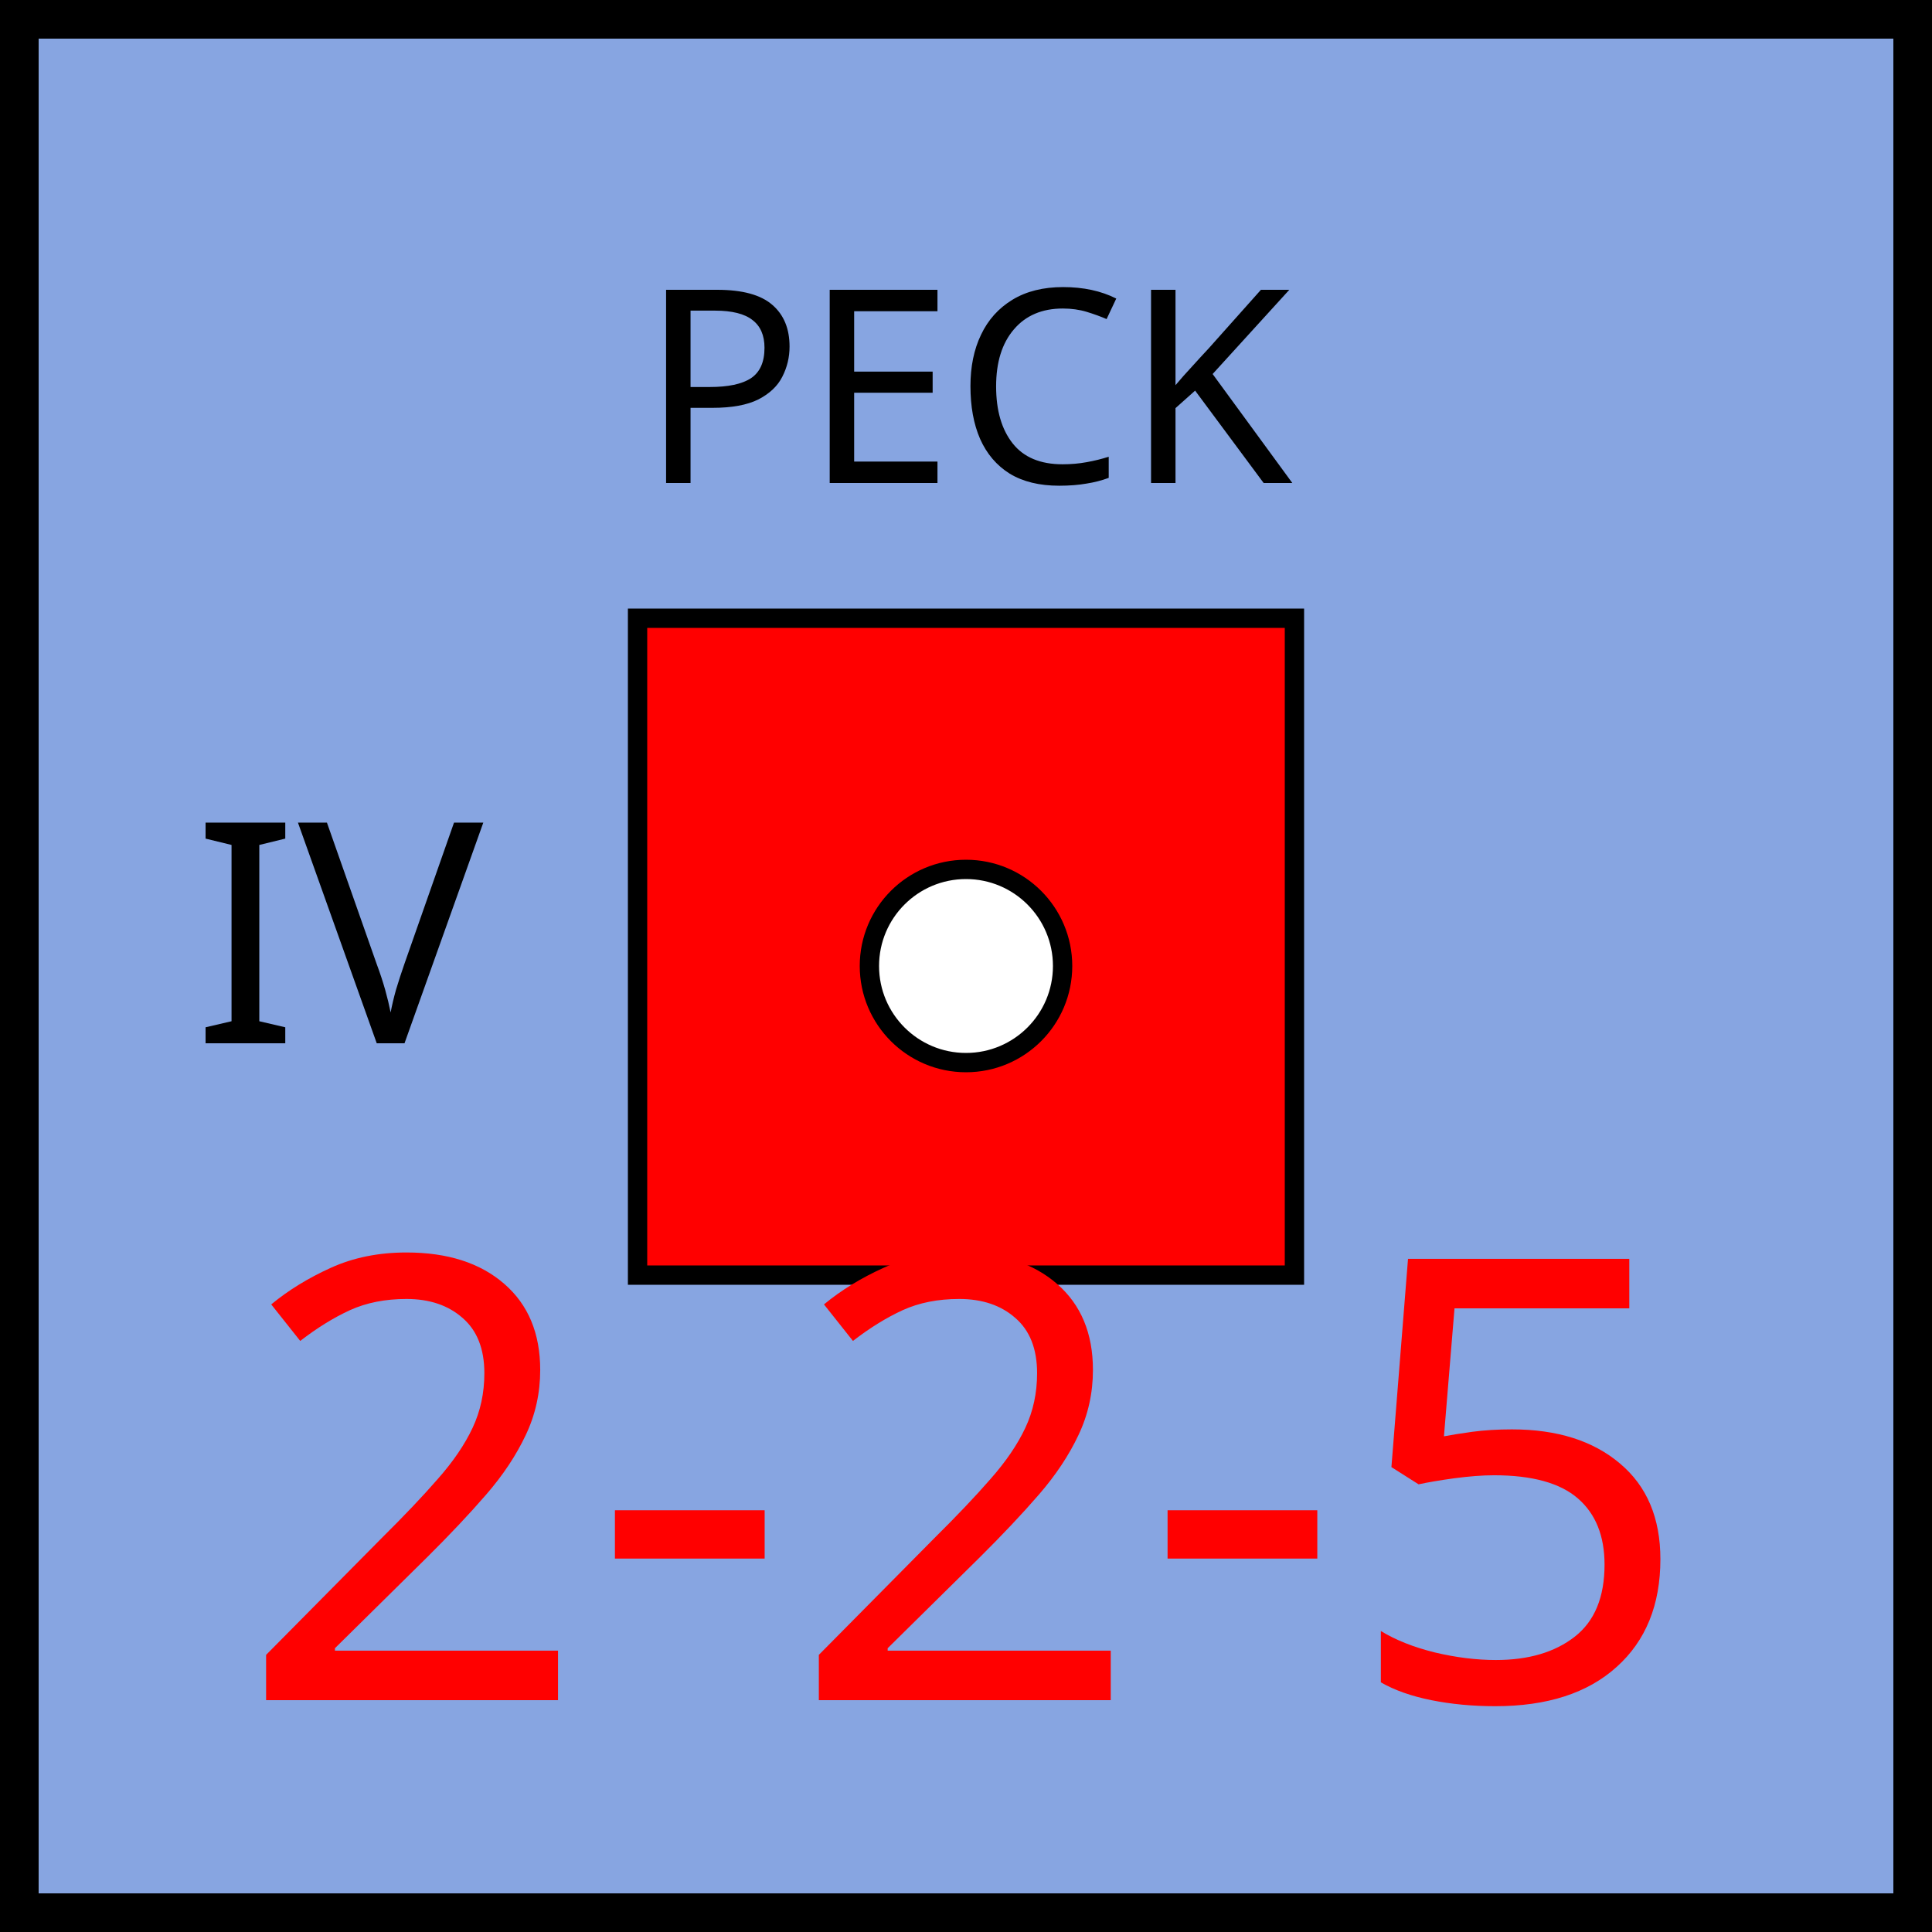
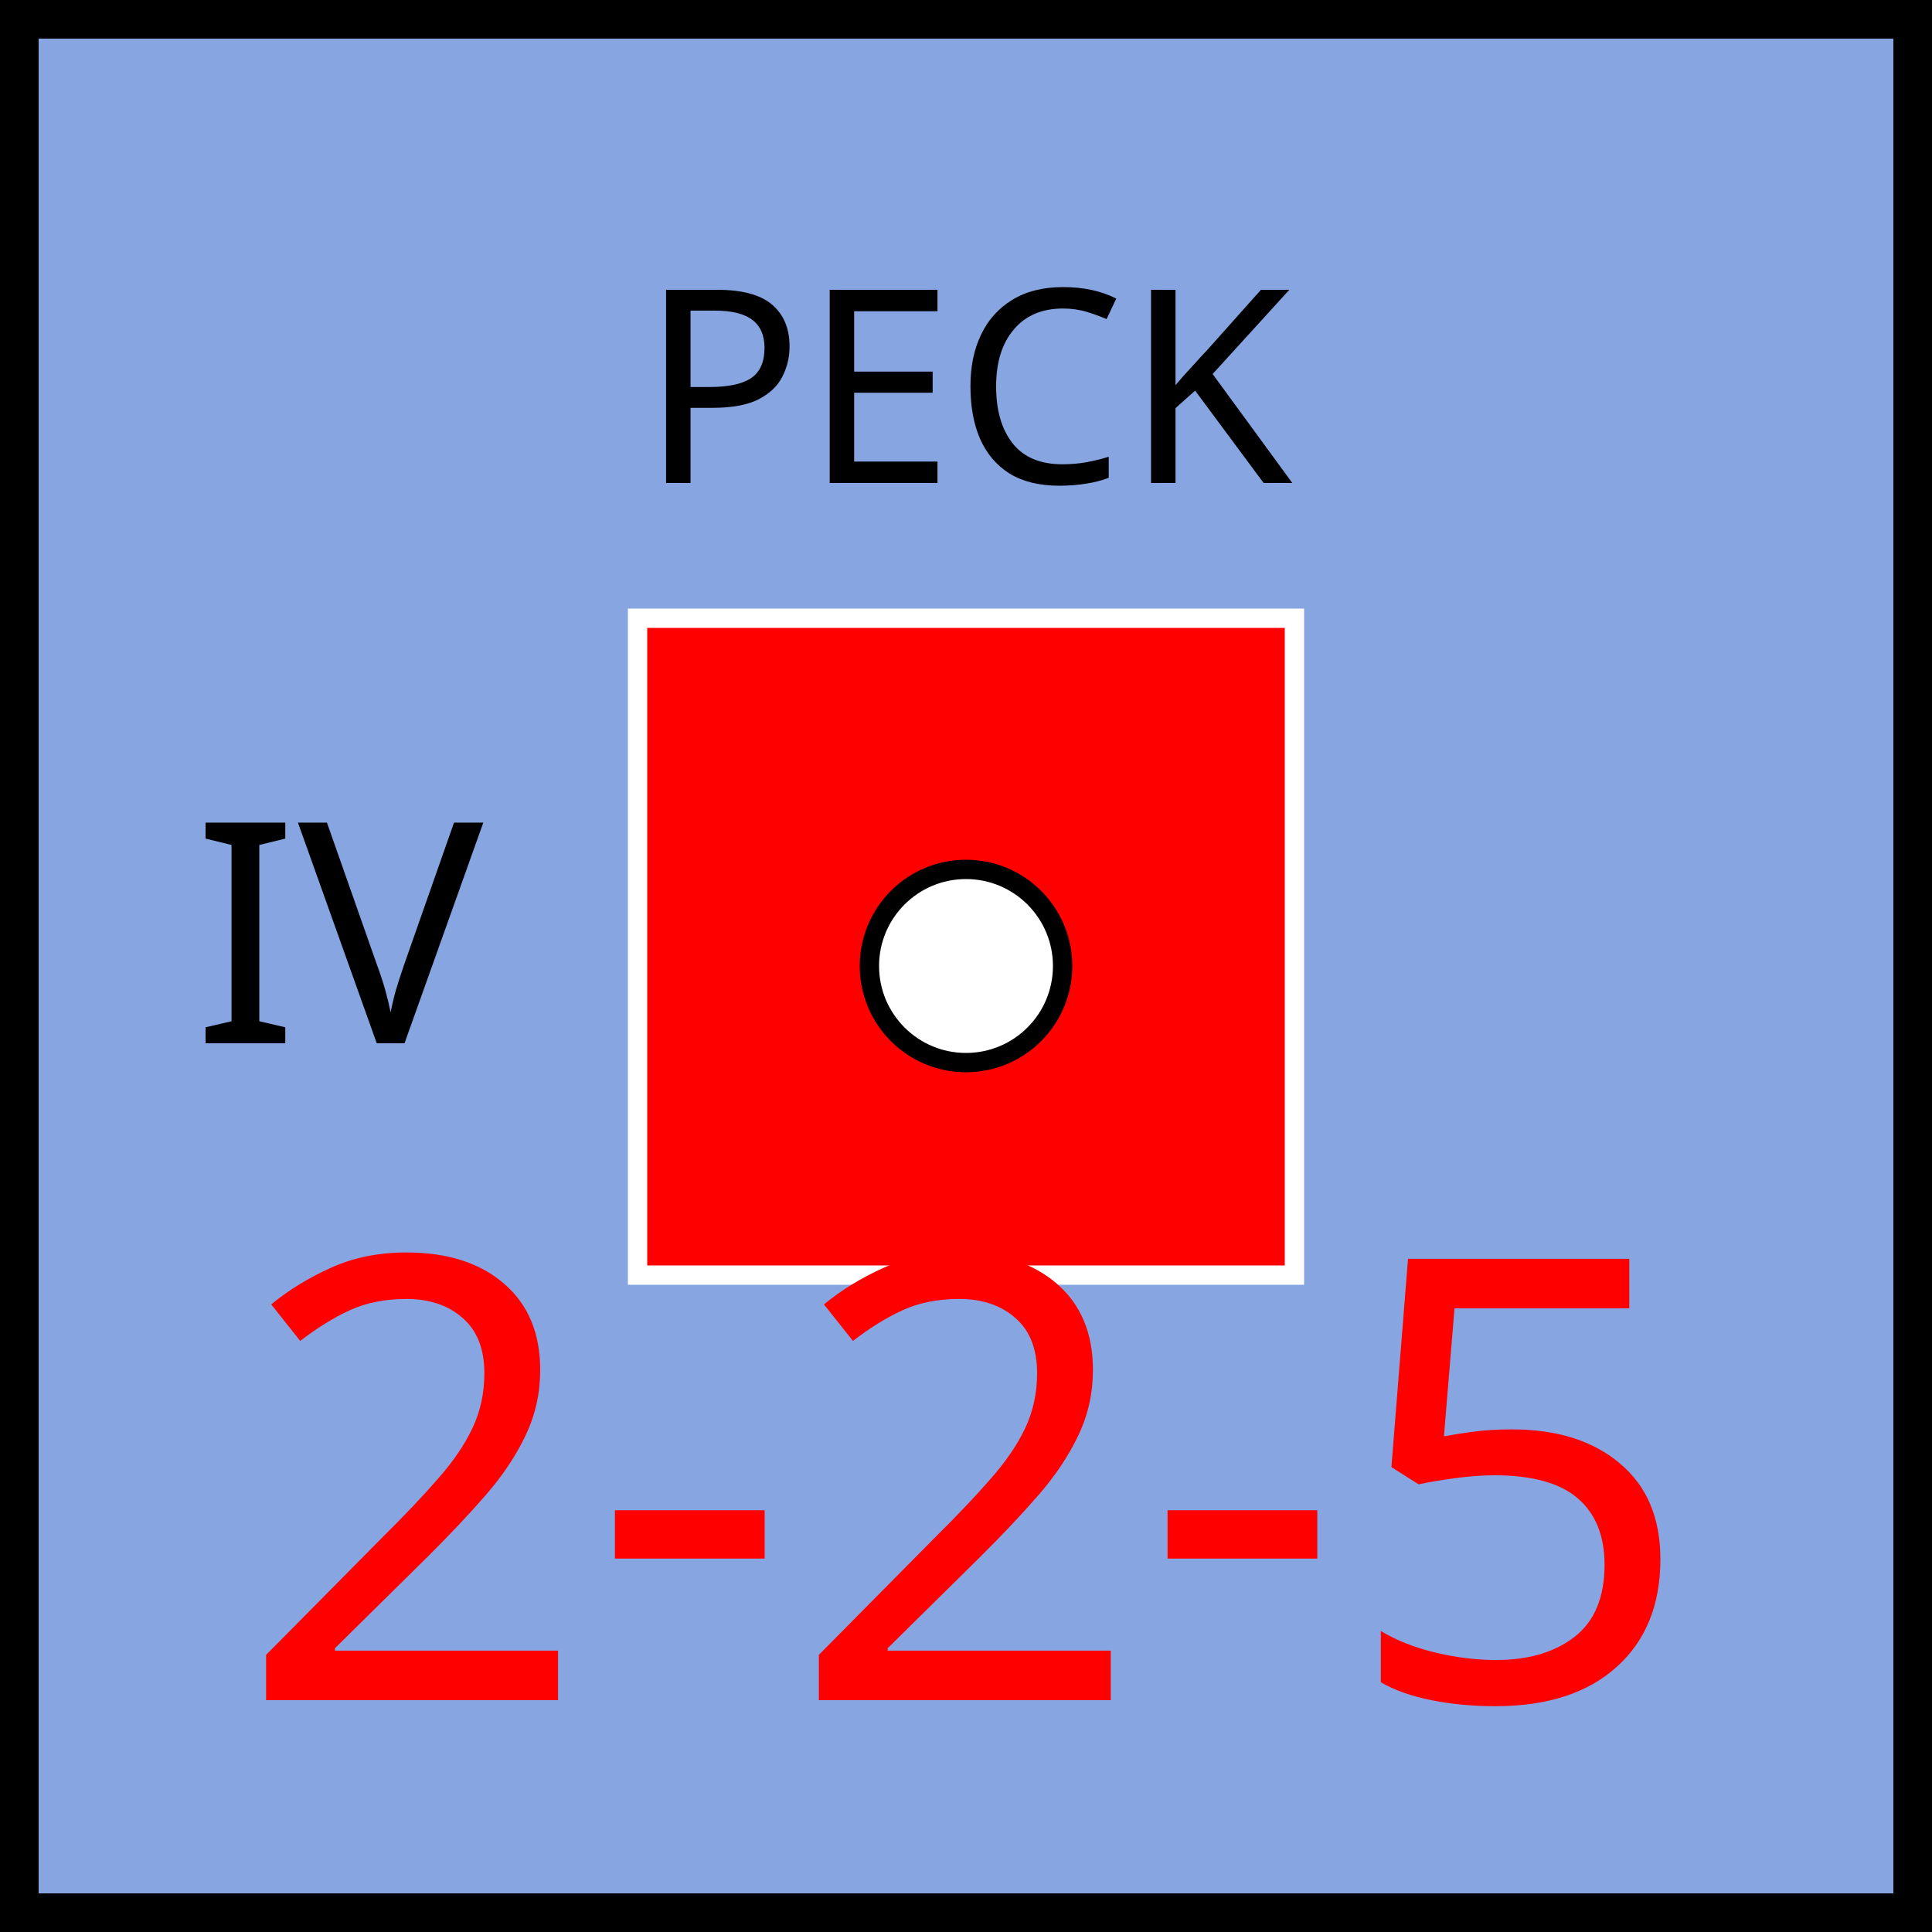
<svg xmlns="http://www.w3.org/2000/svg" xmlns:xlink="http://www.w3.org/1999/xlink" viewBox="0 0 100 100" width="100" height="100">
  <defs id="common">
    <rect id="background" width="100" height="100" fill="rgb(135,165,225)" />
    <g id="border" stroke="black" stroke-width="2">
      <line x1="0" y1="1" x2="100" y2="1" />
      <line x1="1" y1="1" x2="1" y2="100" />
      <line x1="0" y1="99" x2="100" y2="99" />
      <line x1="99" y1="1" x2="99" y2="100" />
    </g>
    <clipPath id="block">
      <use xlink:href="#background" />
    </clipPath>
  </defs>
  <g id="unit" font-family="EB Garamond">
    <use xlink:href="#background" clip-path="url(#block)" />
    <use xlink:href="#border" clip-path="url(#block)" />
    <text x="10" y="54" font-size="16" fill="black">IV</text>
    <g id="symbol" text-anchor="middle">
      <text x="50" y="25" font-size="14" fill="black">PECK</text>
-       <rect x="33" y="32" width="34" height="34" fill="red" stroke="black" />
+       <rect x="33" y="32" width="34" height="34" fill="red" stroke="white" />
      <circle r="5" cx="50" cy="50" fill="white" stroke="black" />
    </g>
    <g id="stats" text-anchor="middle" font-size="32">
      <text x="50" y="88" fill="red">2-2-5</text>
    </g>
  </g>
</svg>
